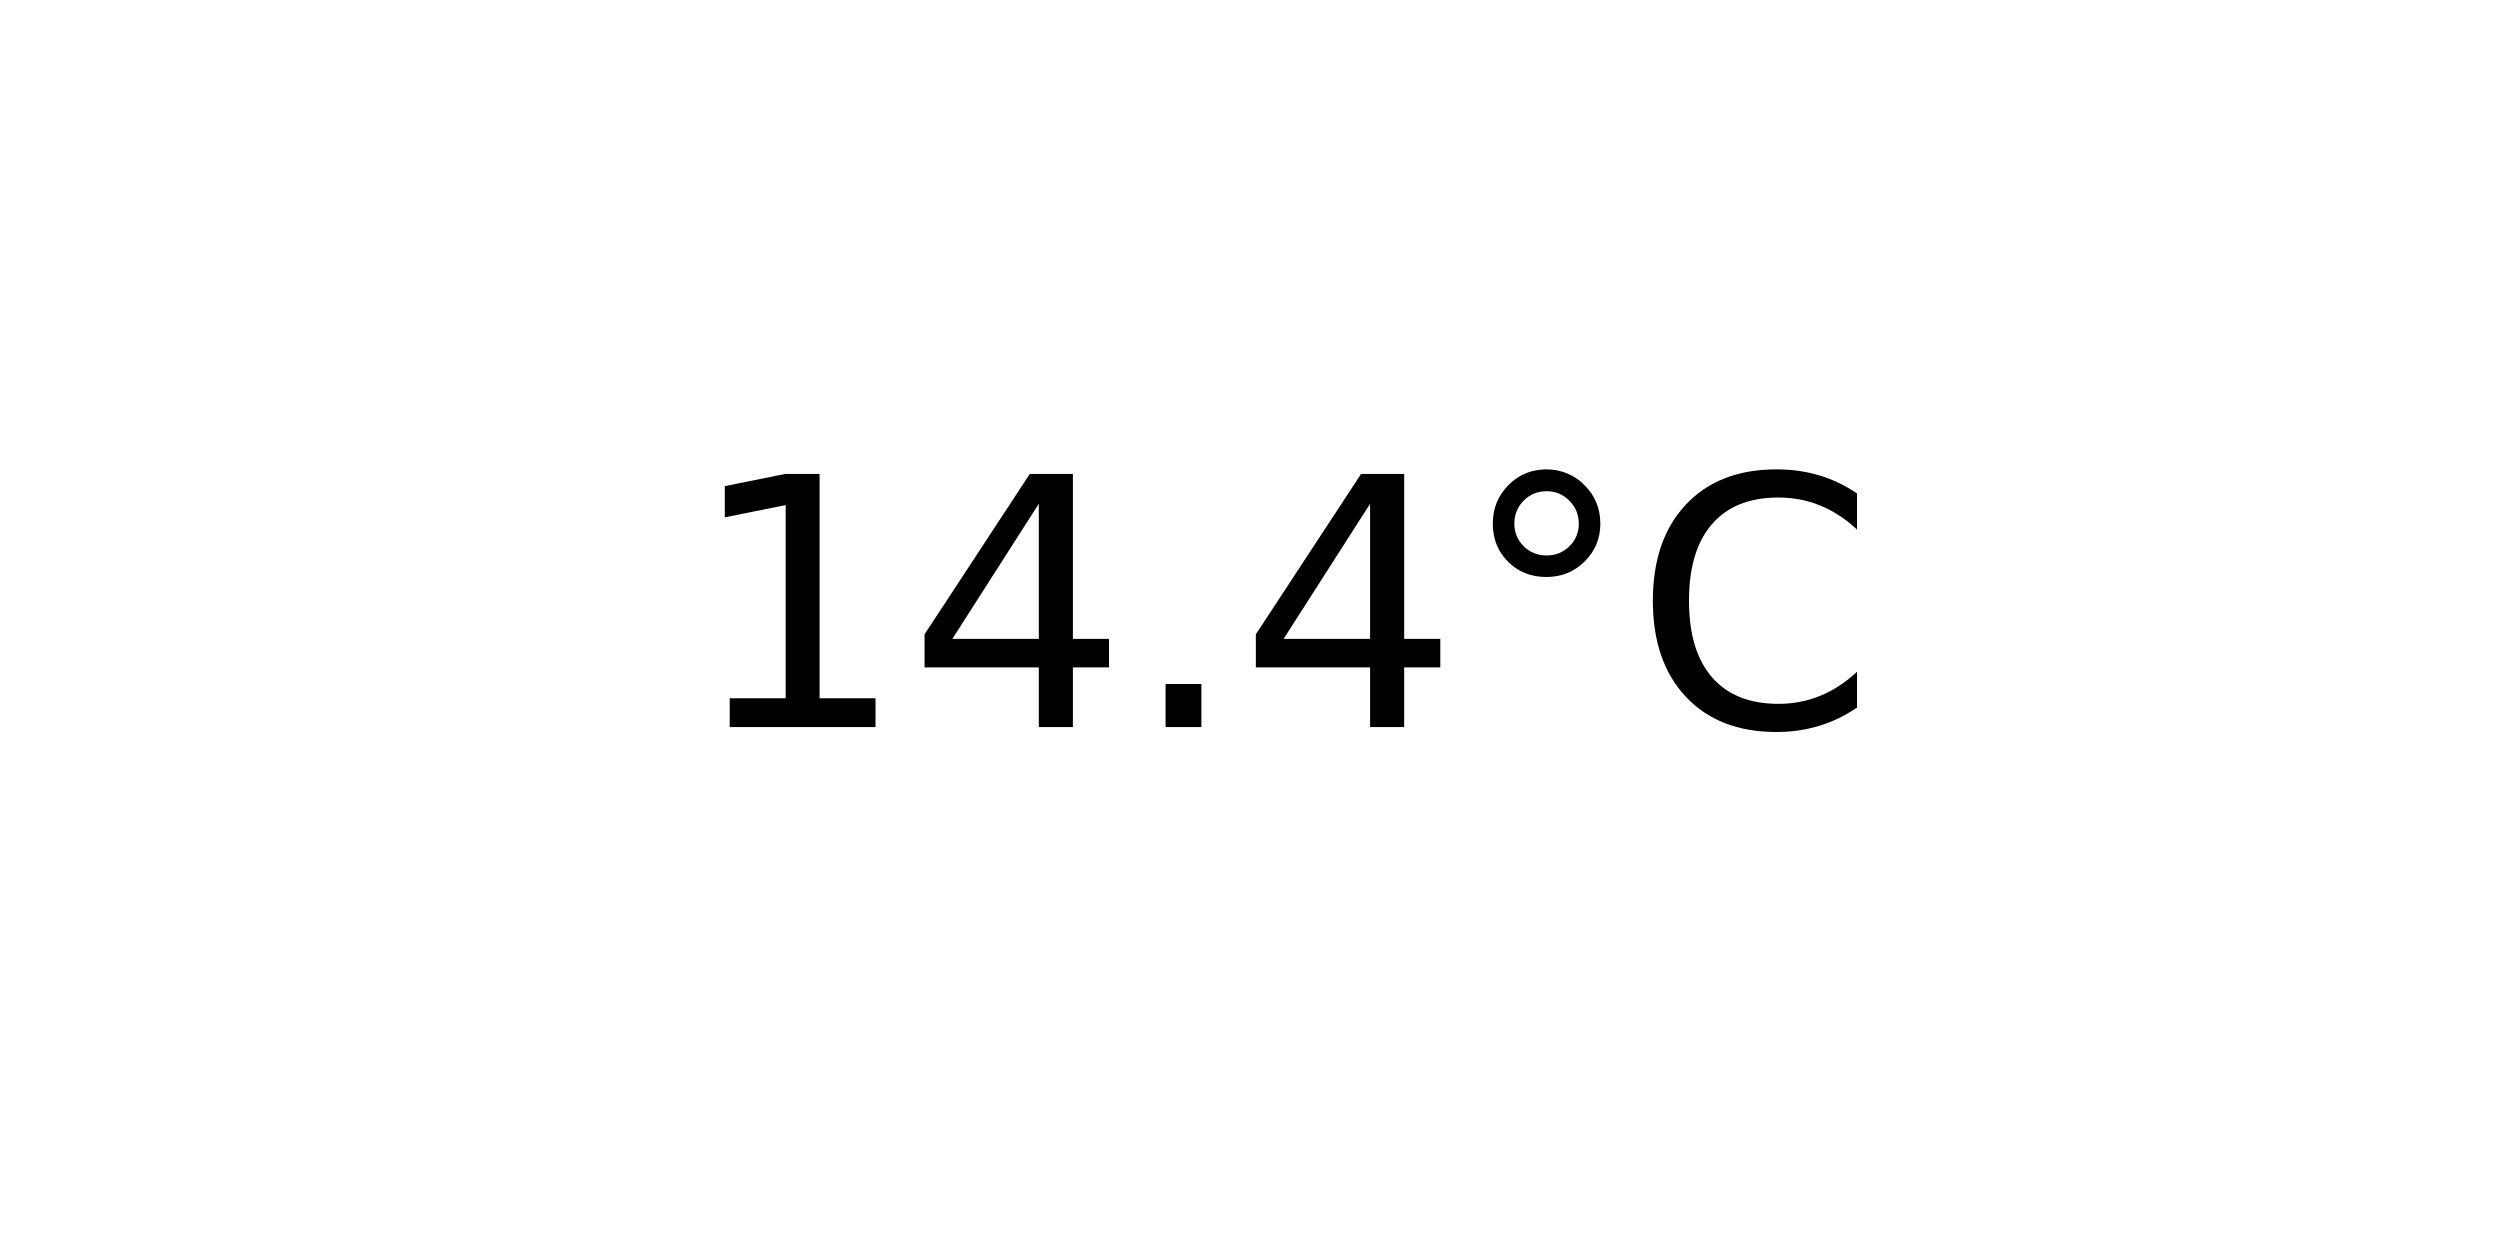
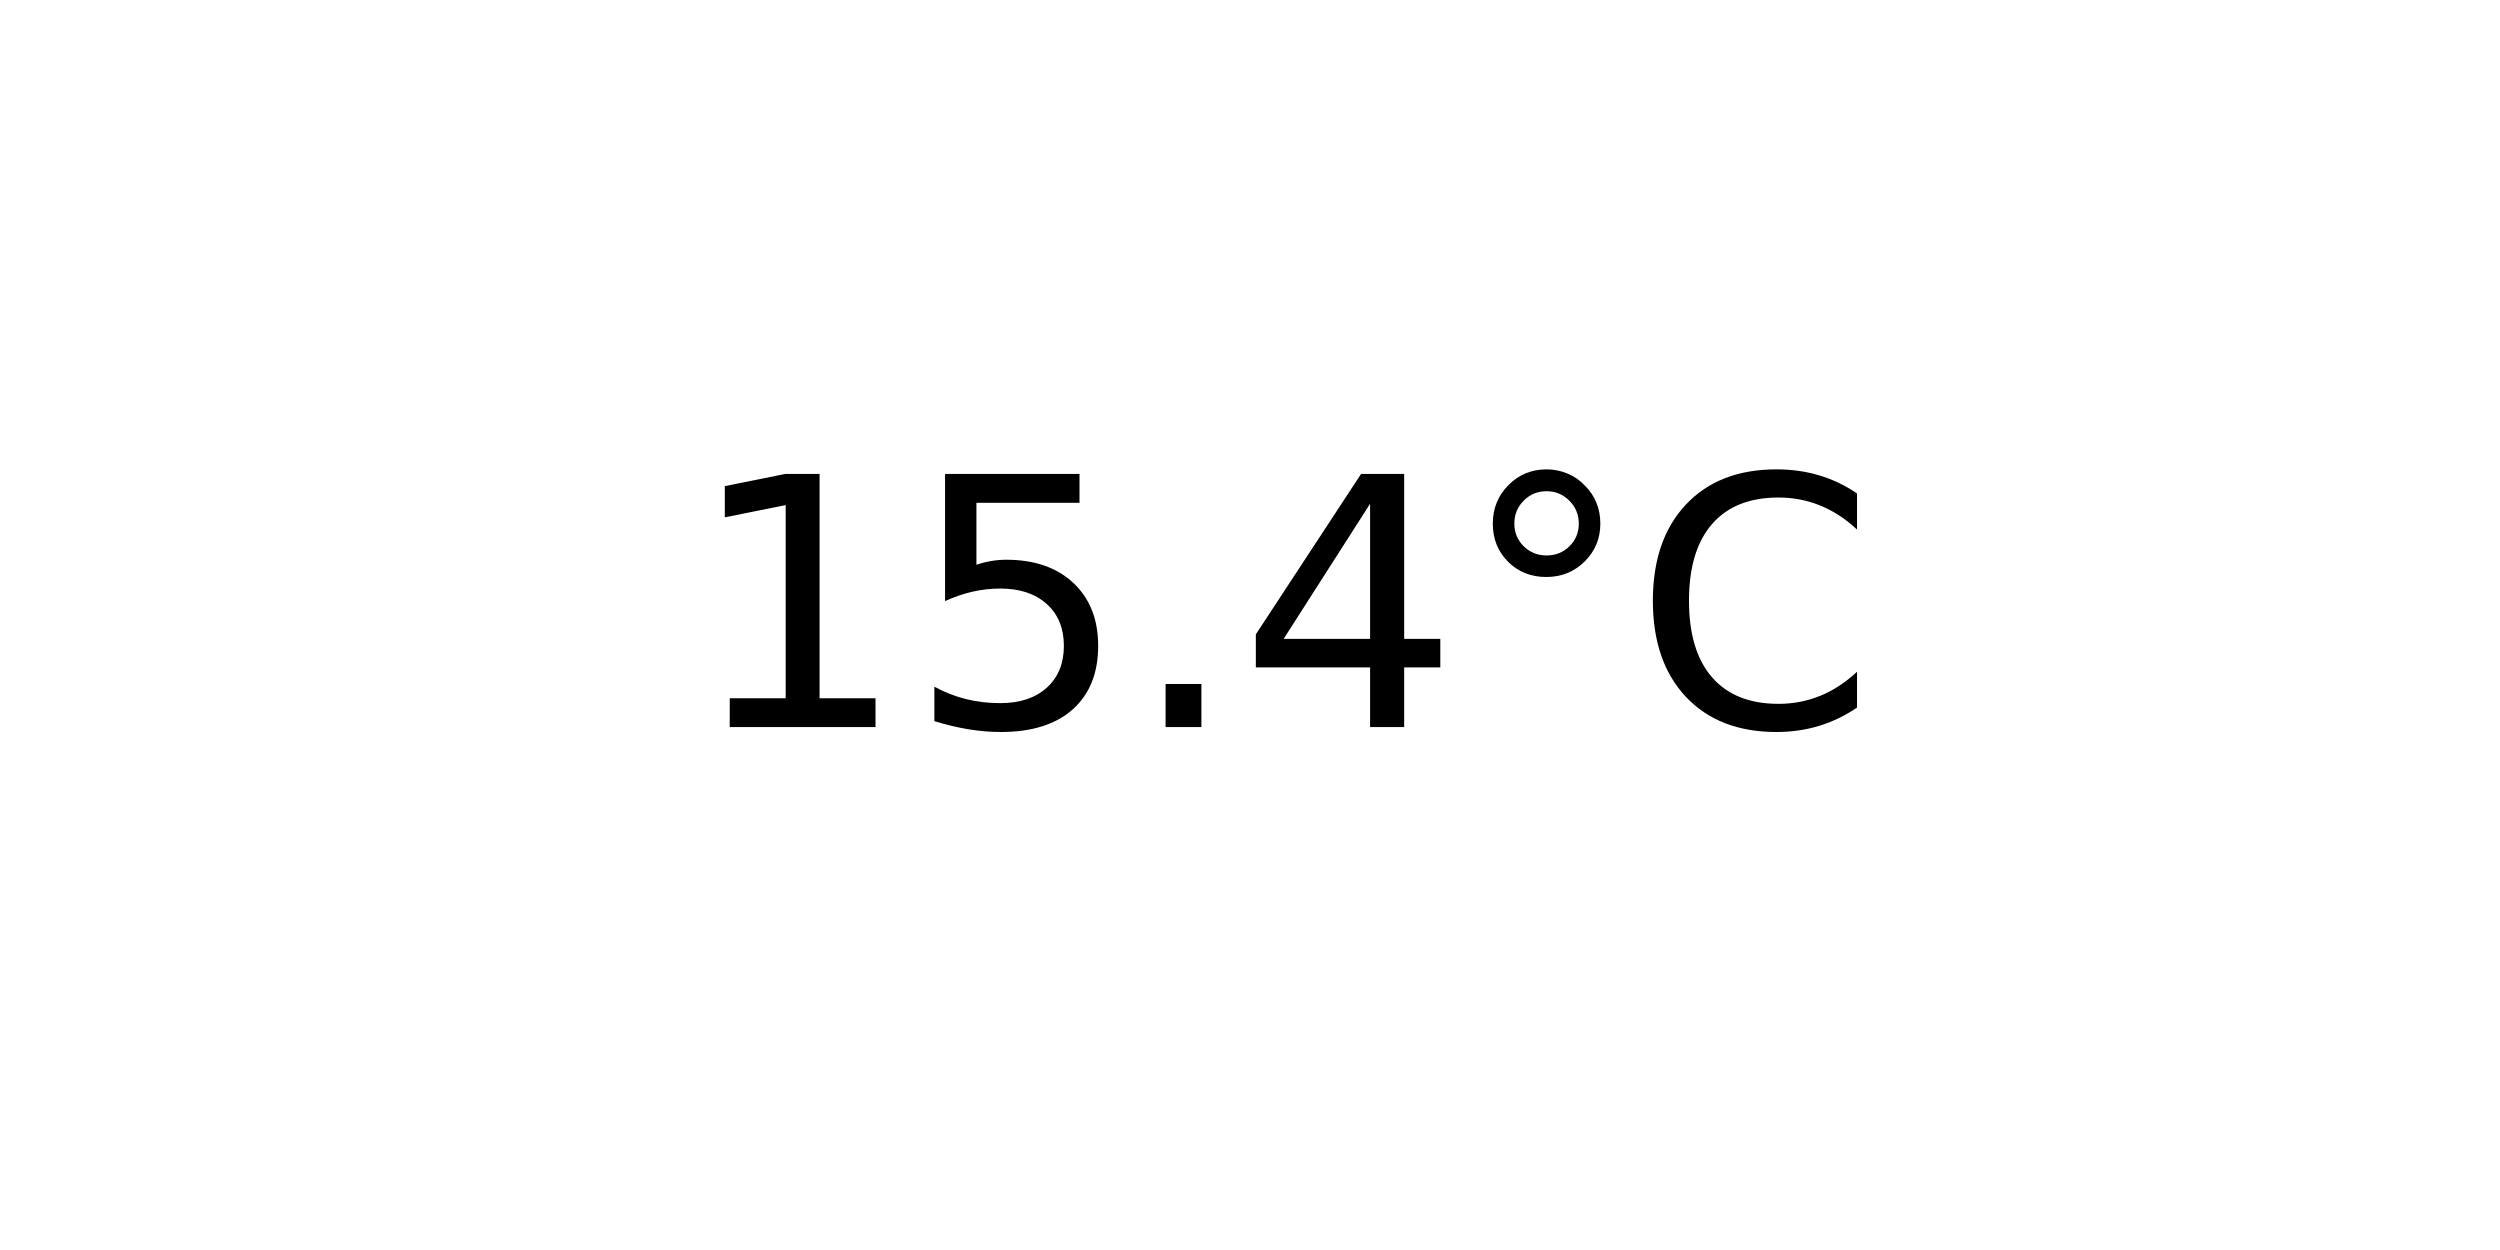
<svg xmlns="http://www.w3.org/2000/svg" xmlns:xlink="http://www.w3.org/1999/xlink" width="72pt" height="36pt" viewBox="0 0 72 36" version="1.1">
  <defs>
    <style type="text/css">*{stroke-linejoin: round; stroke-linecap: butt}</style>
  </defs>
  <g id="figure_1">
    <g id="axes_1">
      <g id="text_1">
        <g transform="translate(19.77578 20.93937) scale(0.1 -0.1)">
          <defs>
            <path id="DejaVuSans-31" d="M 794 531  L 1825 531  L 1825 4091  L 703 3866  L 703 4441  L 1819 4666  L 2450 4666  L 2450 531  L 3481 531  L 3481 0  L 794 0  L 794 531  z " transform="scale(0.015625)" />
+             <path id="DejaVuSans-35" d="M 691 4666  L 3169 4666  L 3169 4134  L 1269 4134  L 1269 2991  Q 1406 3038 1543 3061  Q 1681 3084 1819 3084  Q 2600 3084 3056 2656  Q 3513 2228 3513 1497  Q 3513 744 3044 326  Q 2575 -91 1722 -91  Q 1428 -91 1123 -41  Q 819 9 494 109  L 494 744  Q 775 591 1075 516  Q 1375 441 1709 441  Q 2250 441 2565 725  Q 2881 1009 2881 1497  Q 2881 1984 2565 2268  Q 2250 2553 1709 2553  Q 1456 2553 1204 2497  Q 953 2441 691 2322  L 691 4666  z " transform="scale(0.015625)" />
+             <path id="DejaVuSans-2e" d="M 684 794  L 1344 794  L 1344 0  L 684 0  L 684 794  z " transform="scale(0.015625)" />
            <path id="DejaVuSans-34" d="M 2419 4116  L 825 1625  L 2419 1625  L 2419 4116  z M 2253 4666  L 3047 4666  L 3047 1625  L 3713 1625  L 3713 1100  L 3047 1100  L 3047 0  L 2419 0  L 2419 1100  L 313 1100  L 313 1709  L 2253 4666  z " transform="scale(0.015625)" />
-             <path id="DejaVuSans-2e" d="M 684 794  L 1344 794  L 1344 0  L 684 0  L 684 794  z " transform="scale(0.015625)" />
            <path id="DejaVuSans-b0" d="M 1600 4347  Q 1350 4347 1178 4173  Q 1006 4000 1006 3750  Q 1006 3503 1178 3333  Q 1350 3163 1600 3163  Q 1850 3163 2022 3333  Q 2194 3503 2194 3750  Q 2194 3997 2020 4172  Q 1847 4347 1600 4347  z M 1600 4750  Q 1800 4750 1984 4673  Q 2169 4597 2303 4453  Q 2447 4313 2519 4134  Q 2591 3956 2591 3750  Q 2591 3338 2302 3052  Q 2013 2766 1594 2766  Q 1172 2766 890 3047  Q 609 3328 609 3750  Q 609 4169 896 4459  Q 1184 4750 1600 4750  z " transform="scale(0.015625)" />
            <path id="DejaVuSans-43" d="M 4122 4306  L 4122 3641  Q 3803 3938 3442 4084  Q 3081 4231 2675 4231  Q 1875 4231 1450 3742  Q 1025 3253 1025 2328  Q 1025 1406 1450 917  Q 1875 428 2675 428  Q 3081 428 3442 575  Q 3803 722 4122 1019  L 4122 359  Q 3791 134 3420 21  Q 3050 -91 2638 -91  Q 1578 -91 968 557  Q 359 1206 359 2328  Q 359 3453 968 4101  Q 1578 4750 2638 4750  Q 3056 4750 3426 4639  Q 3797 4528 4122 4306  z " transform="scale(0.015625)" />
          </defs>
          <use xlink:href="#DejaVuSans-31" />
-           <use xlink:href="#DejaVuSans-34" x="63.623" />
+           <use xlink:href="#DejaVuSans-35" x="63.623" />
          <use xlink:href="#DejaVuSans-2e" x="127.246" />
          <use xlink:href="#DejaVuSans-34" x="159.033" />
          <use xlink:href="#DejaVuSans-b0" x="222.656" />
          <use xlink:href="#DejaVuSans-43" x="272.656" />
        </g>
      </g>
    </g>
  </g>
</svg>
